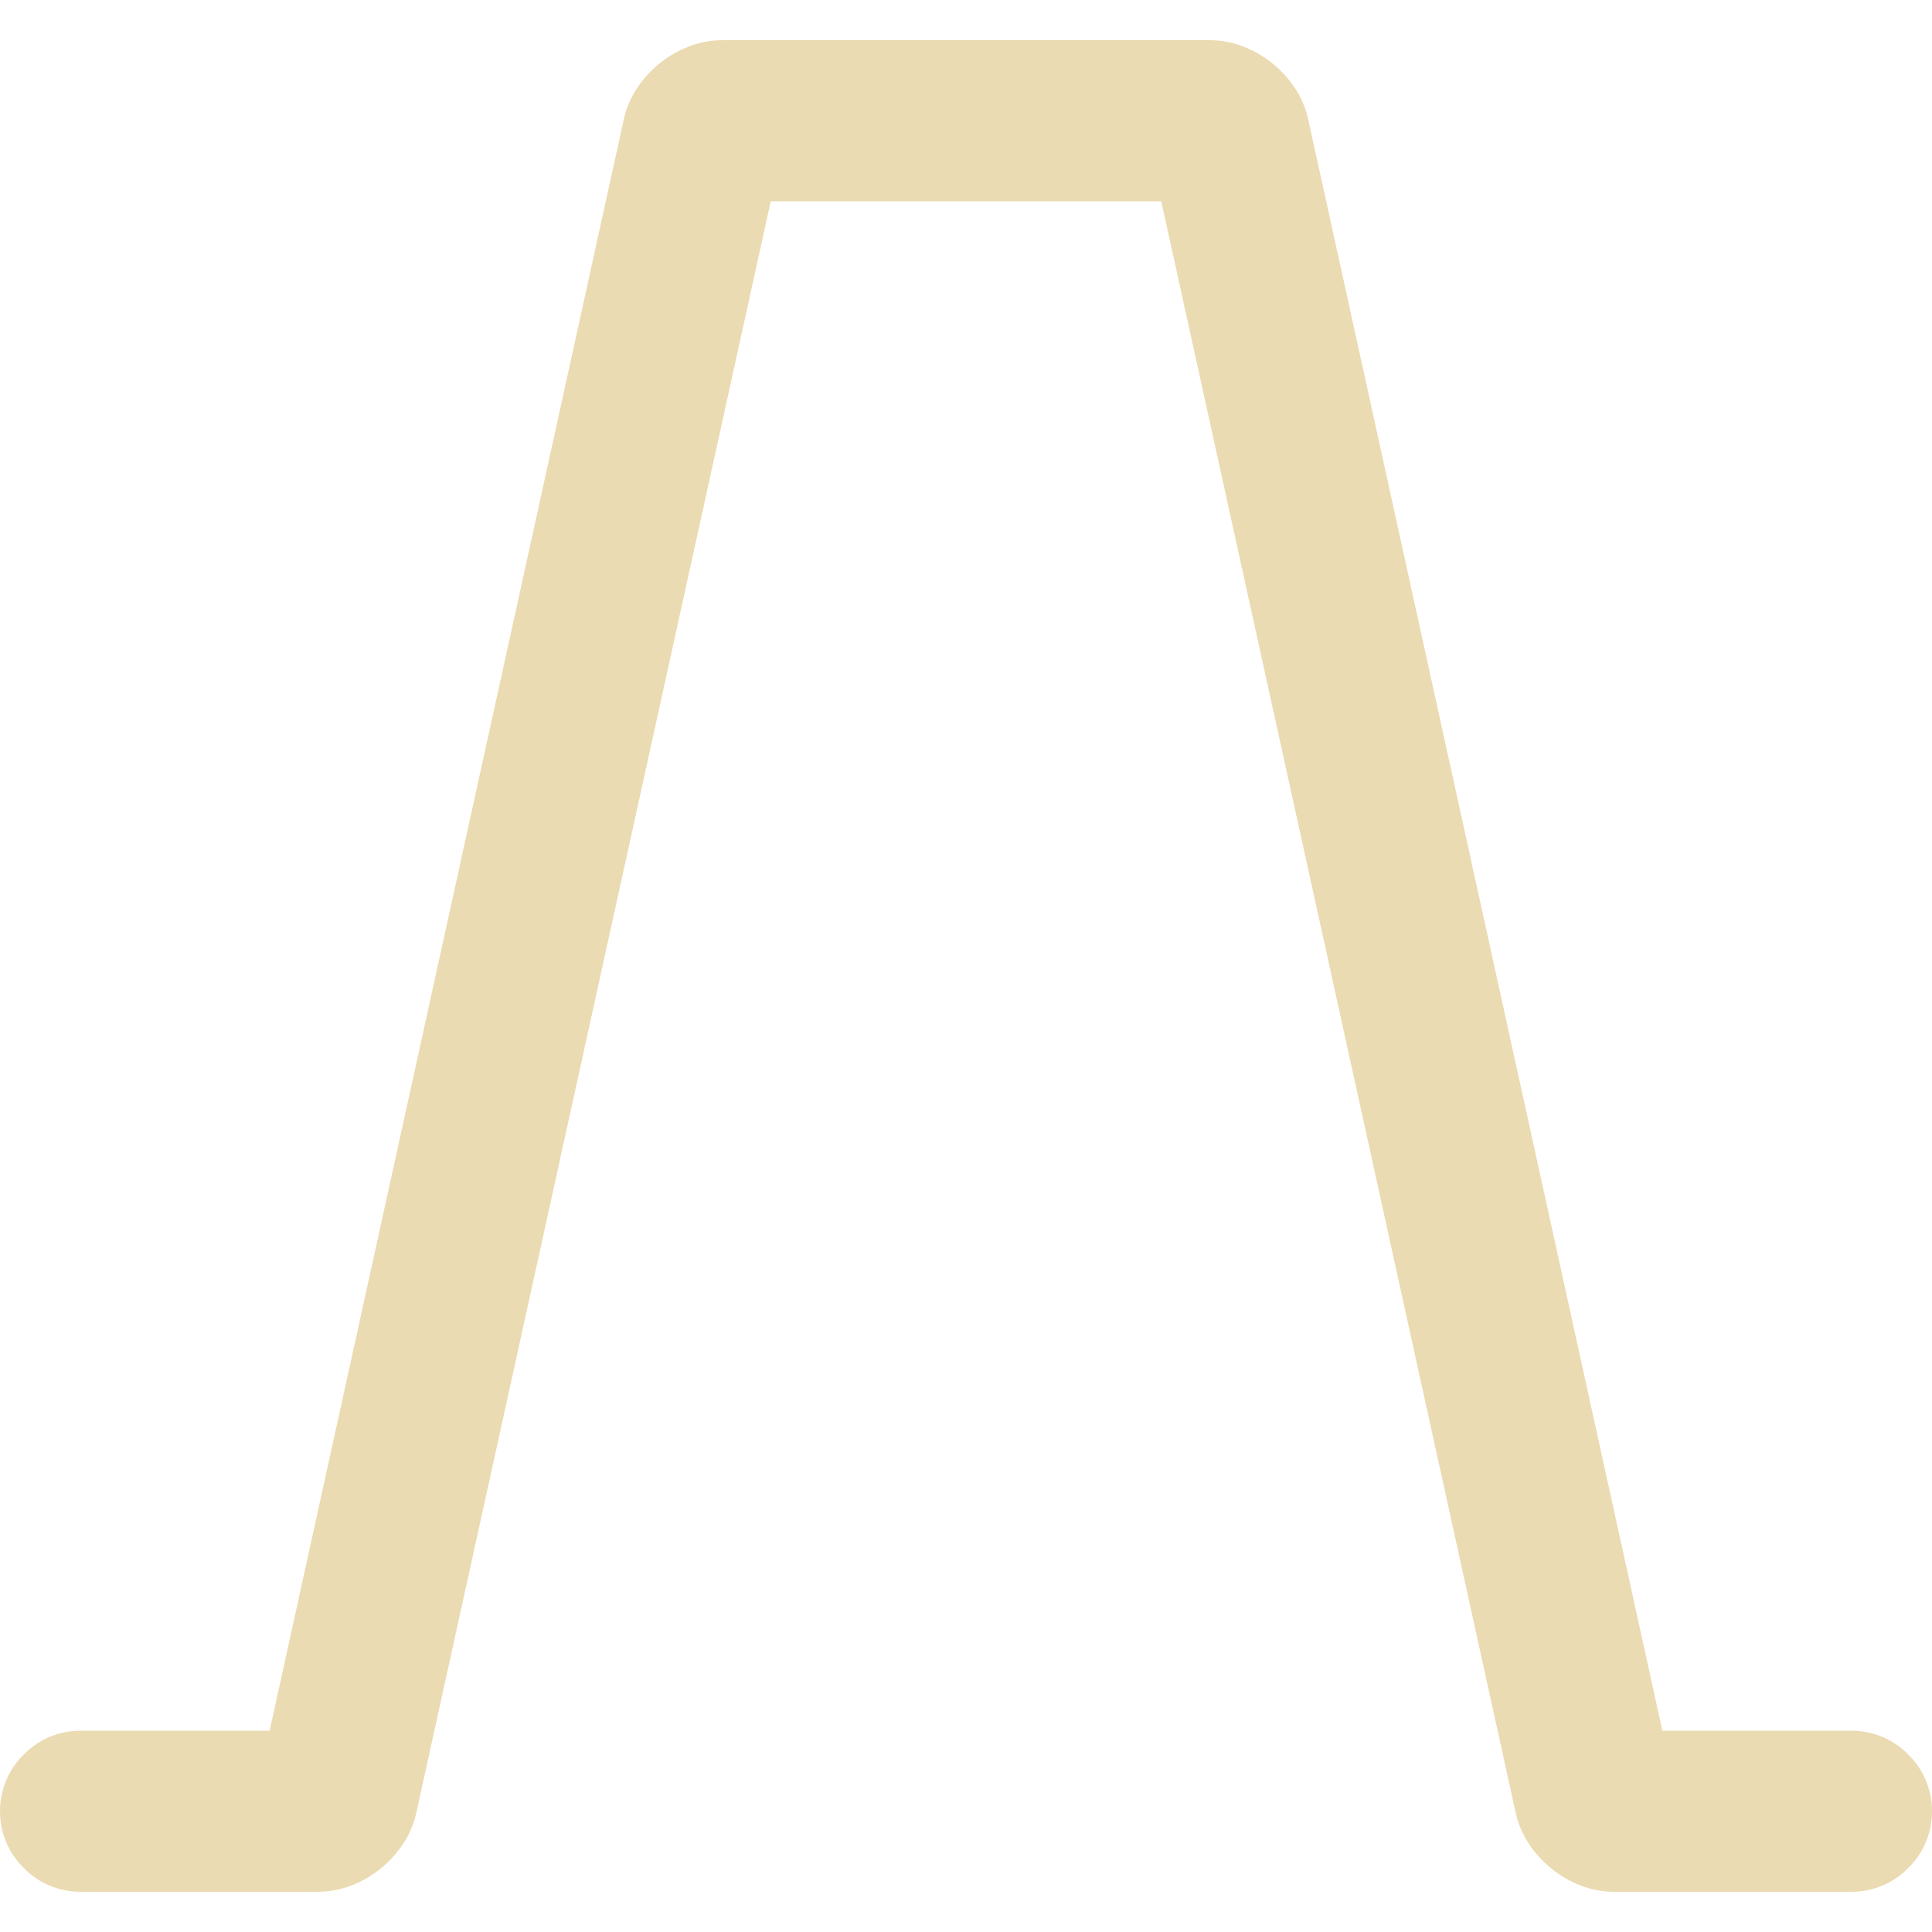
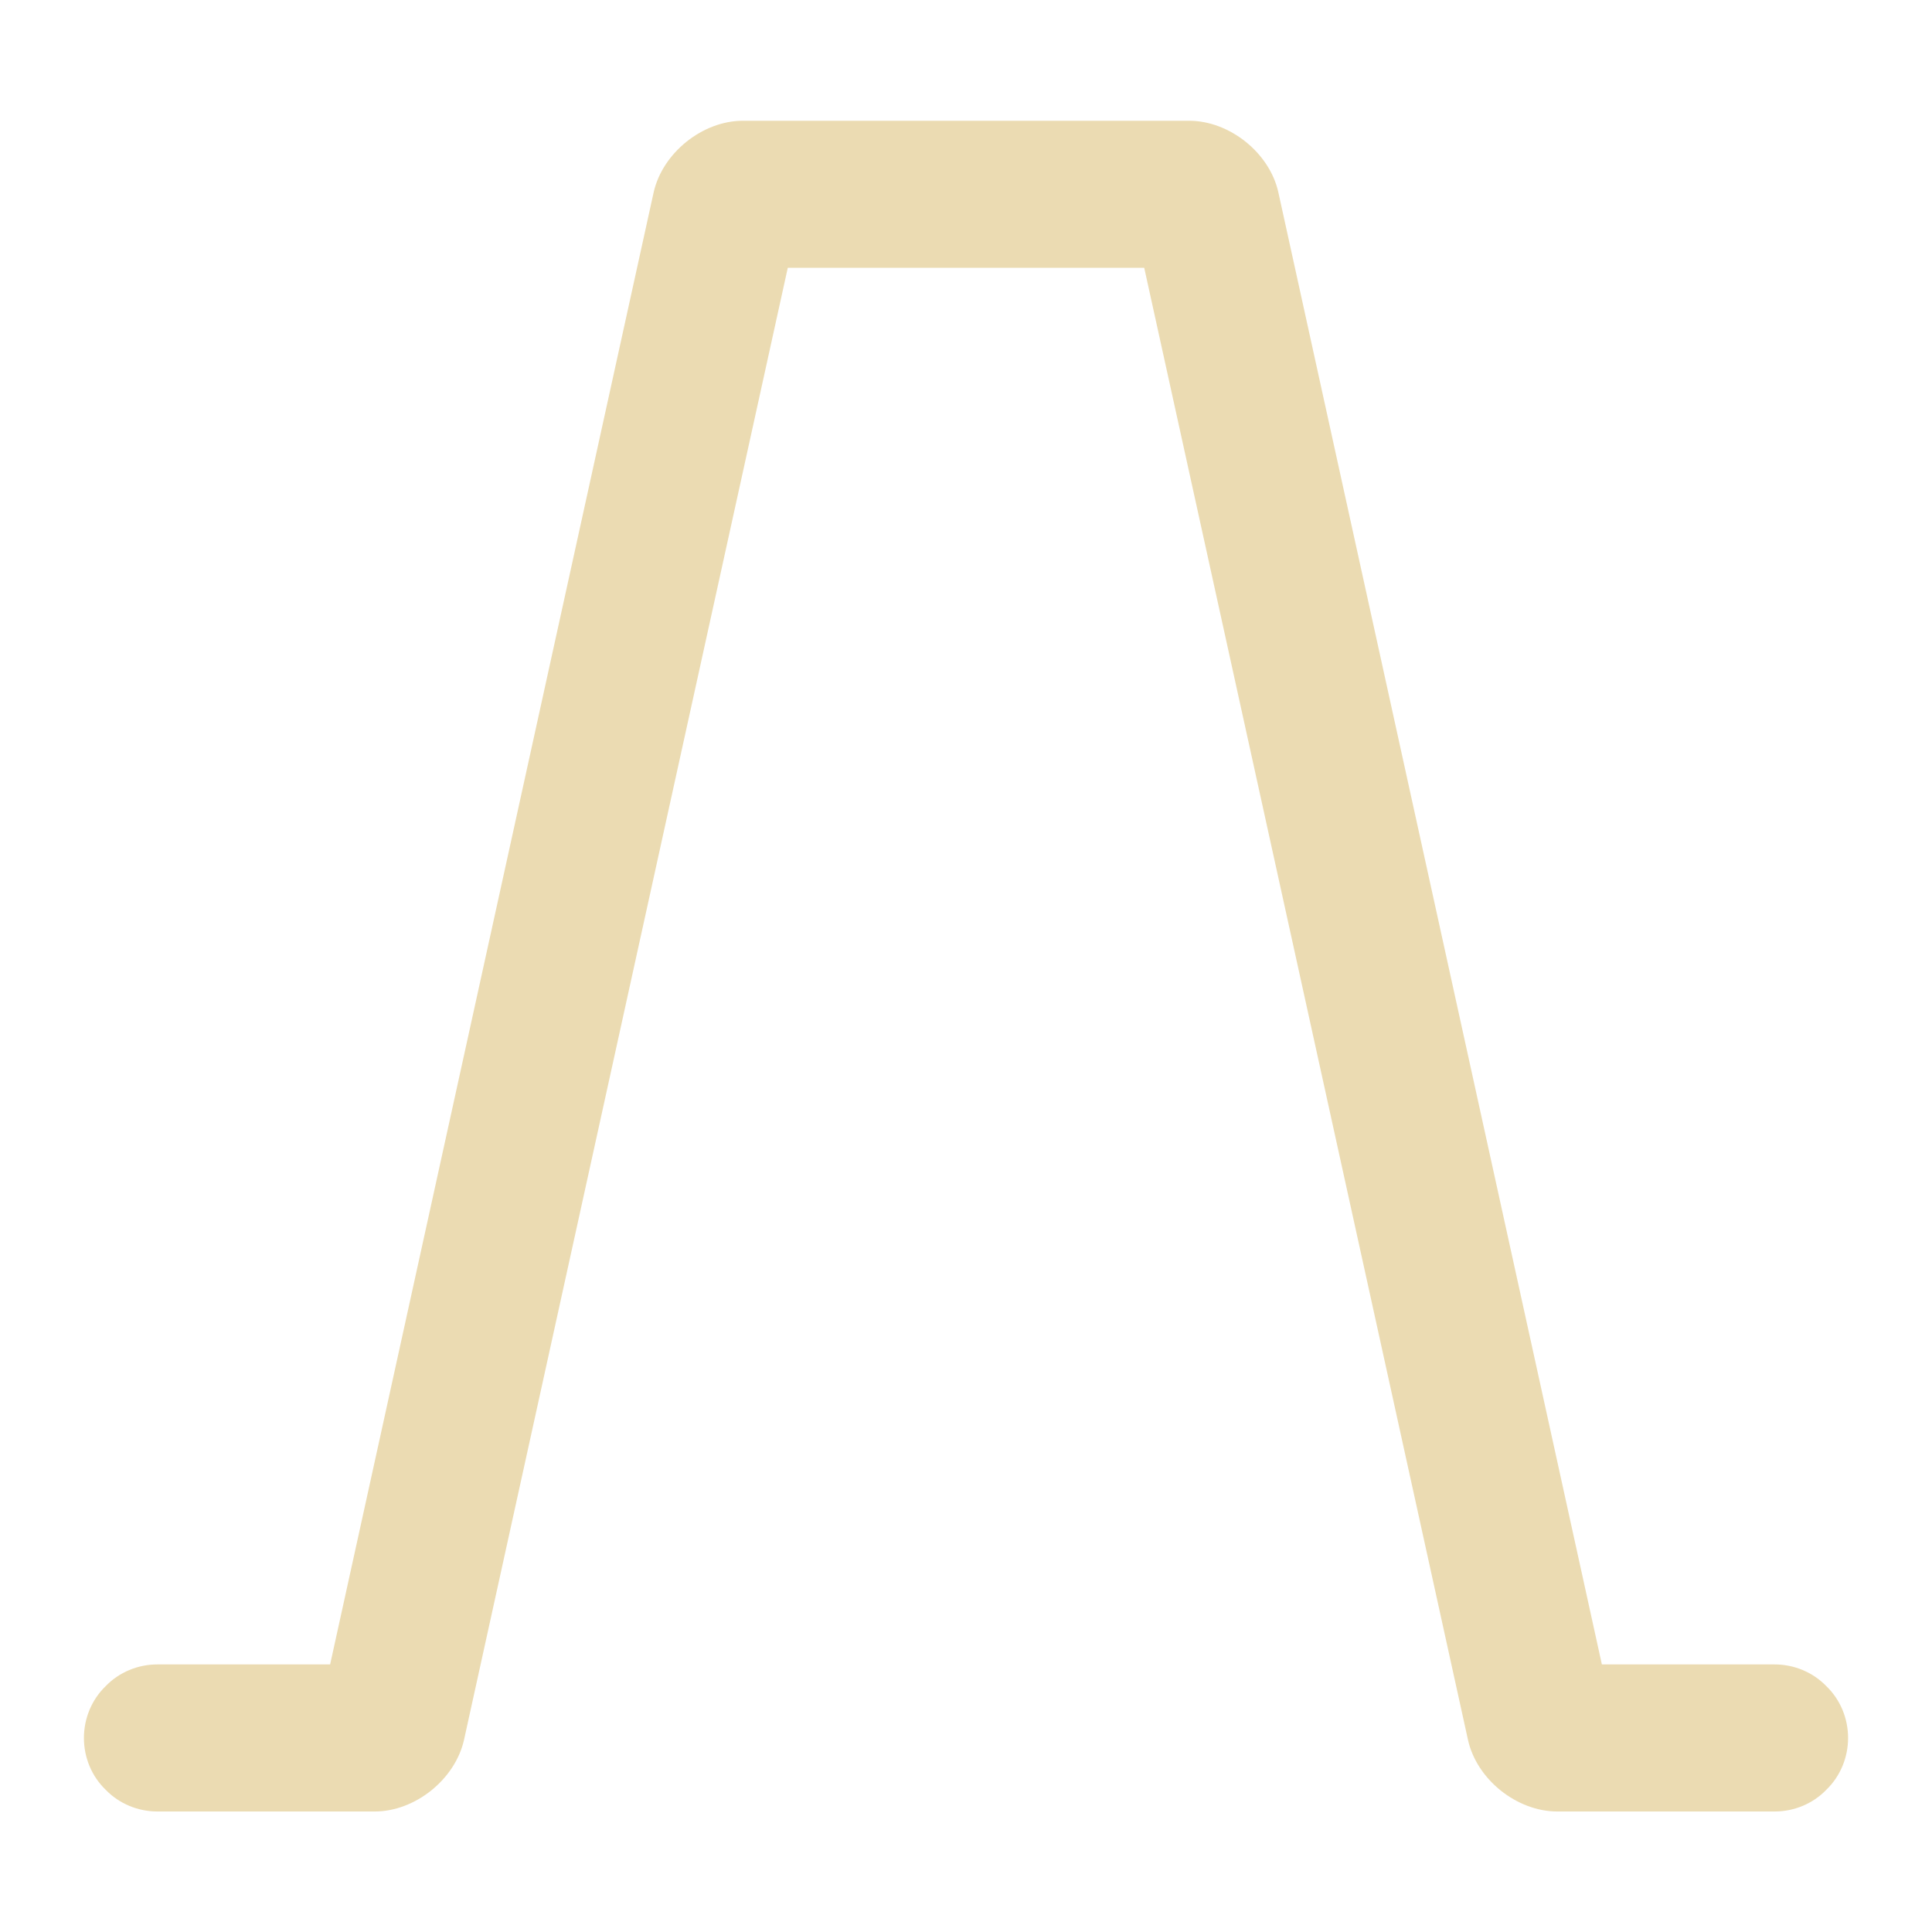
- <svg xmlns="http://www.w3.org/2000/svg" style="isolation:isolate" width="16" height="16" viewBox="0 0 16 16">
+ <svg xmlns="http://www.w3.org/2000/svg" width="16" height="16" version="1.1">
  <defs>
-     <style id="current-color-scheme" type="text/css">
-    .ColorScheme-Text { color:#ebdbb2; } .ColorScheme-Highlight { color:#458588; }
-   </style>
-     <linearGradient id="arrongin" x1="0%" x2="0%" y1="0%" y2="100%">
-       <stop offset="0%" style="stop-color:#d79921; stop-opacity:1" />
-       <stop offset="100%" style="stop-color:#b57614; stop-opacity:1" />
-     </linearGradient>
-     <linearGradient id="aurora" x1="0%" x2="0%" y1="0%" y2="100%">
-       <stop offset="0%" style="stop-color:#83a598; stop-opacity:1" />
-       <stop offset="100%" style="stop-color:#b16286; stop-opacity:1" />
-     </linearGradient>
-     <linearGradient id="fitdance" x1="0%" x2="0%" y1="0%" y2="100%">
-       <stop offset="0%" style="stop-color:#8ec07c; stop-opacity:1" />
-       <stop offset="100%" style="stop-color:#458588; stop-opacity:1" />
-     </linearGradient>
-     <linearGradient id="oomox" x1="0%" x2="0%" y1="0%" y2="100%">
-       <stop offset="0%" style="stop-color:#458588; stop-opacity:1" />
-       <stop offset="100%" style="stop-color:#928374; stop-opacity:1" />
-     </linearGradient>
-     <linearGradient id="rainblue" x1="0%" x2="0%" y1="0%" y2="100%">
-       <stop offset="0%" style="stop-color:#b8bb26; stop-opacity:1" />
-       <stop offset="100%" style="stop-color:#076678; stop-opacity:1" />
-     </linearGradient>
-     <linearGradient id="sunrise" x1="0%" x2="0%" y1="0%" y2="100%">
-       <stop offset="0%" style="stop-color: #fe8019; stop-opacity:1" />
-       <stop offset="100%" style="stop-color: #fabd2f; stop-opacity:1" />
-     </linearGradient>
-     <linearGradient id="telinkrin" x1="0%" x2="0%" y1="0%" y2="100%">
-       <stop offset="0%" style="stop-color: #83a598; stop-opacity:1" />
-       <stop offset="100%" style="stop-color: #83a598; stop-opacity:1" />
-     </linearGradient>
-     <linearGradient id="60spsycho" x1="0%" x2="0%" y1="0%" y2="100%">
-       <stop offset="0%" style="stop-color: #fb4934; stop-opacity:1" />
-       <stop offset="25%" style="stop-color: #fabd2f; stop-opacity:1" />
-       <stop offset="50%" style="stop-color: #fe8019; stop-opacity:1" />
-       <stop offset="100%" style="stop-color: #689d6a; stop-opacity:1" />
-     </linearGradient>
-     <linearGradient id="90ssummer" x1="0%" x2="0%" y1="0%" y2="100%">
-       <stop offset="0%" style="stop-color: #b16286; stop-opacity:1" />
-       <stop offset="20%" style="stop-color: #8ec07c; stop-opacity:1" />
-       <stop offset="50%" style="stop-color: #fabd2f; stop-opacity:1" />
-       <stop offset="100%" style="stop-color: #458588; stop-opacity:1" />
-     </linearGradient>
-     <linearGradient id="cyberneon" x1="0%" x2="0%" y1="0%" y2="100%">
-       <stop offset="0" style="stop-color:#83a598; stop-opacity:1" />
-       <stop offset="1" style="stop-color:#b16286; stop-opacity:1" />
-     </linearGradient>
+     <style type="text/css" id="current-color-scheme">.ColorScheme-Text { color:#ebdbb2; } .ColorScheme-Highlight { color:#458588; }</style>
  </defs>
-   <path style="fill:currentColor" class="ColorScheme-Text" d="M 8.24 1.667 L 9.617 1.667 L 12.553 15.016 C 12.632 15.375 12.995 15.667 13.363 15.667 L 15.333 15.667 C 15.51 15.667 15.68 15.597 15.803 15.47 C 15.93 15.347 16 15.177 16 15 C 16 14.823 15.93 14.653 15.803 14.53 C 15.68 14.403 15.51 14.333 15.333 14.333 L 13.767 14.333 L 10.833 0.984 C 10.754 0.625 10.391 0.333 10.023 0.333 L 8.24 0.333 L 7.76 0.333 L 7.76 0.333 L 5.977 0.333 C 5.609 0.333 5.246 0.625 5.167 0.984 L 2.233 14.333 L 0.667 14.333 C 0.49 14.333 0.32 14.403 0.197 14.53 C 0.07 14.653 0 14.823 0 15 C 0 15.177 0.07 15.347 0.197 15.47 C 0.32 15.597 0.49 15.667 0.667 15.667 L 2.637 15.667 C 3.005 15.667 3.368 15.375 3.447 15.016 L 6.383 1.667 L 7.76 1.667 L 7.76 1.667 L 8.24 1.667 Z" />
+   <path class="ColorScheme-Text" fill="currentColor" d="m8.219 2.218h1.257l2.681 12.19c0.072 0.328 0.404 0.594 0.74 0.594h1.799c0.162 0 0.317-0.064 0.429-0.18 0.116-0.112 0.18-0.268 0.18-0.429 0-0.162-0.064-0.317-0.18-0.429-0.112-0.116-0.268-0.18-0.429-0.18h-1.43l-2.679-12.19c-0.072-0.328-0.404-0.594-0.74-0.594h-3.694c-0.336 0-0.667 0.267-0.74 0.594l-2.679 12.19h-1.43c-0.162 0-0.317 0.064-0.429 0.18-0.116 0.112-0.18 0.268-0.18 0.429 0 0.162 0.064 0.317 0.18 0.429 0.112 0.116 0.268 0.18 0.429 0.18h1.799c0.336 0 0.667-0.267 0.74-0.594l2.681-12.19h1.257z" />
</svg>
